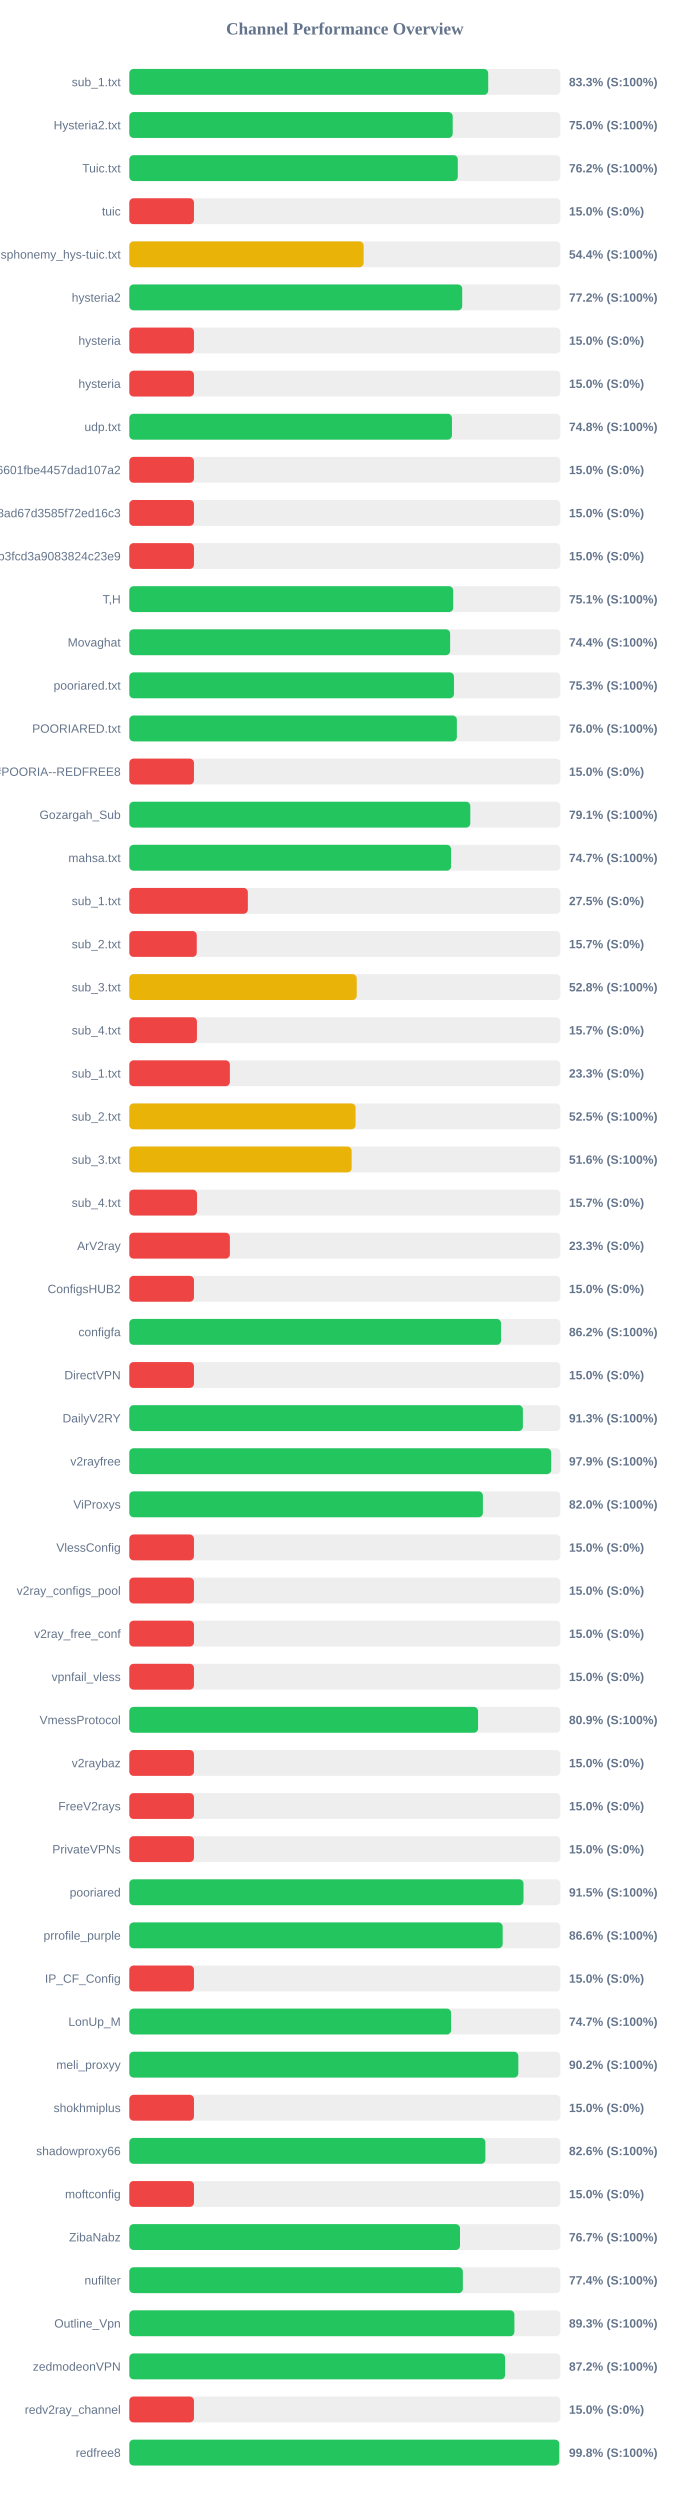
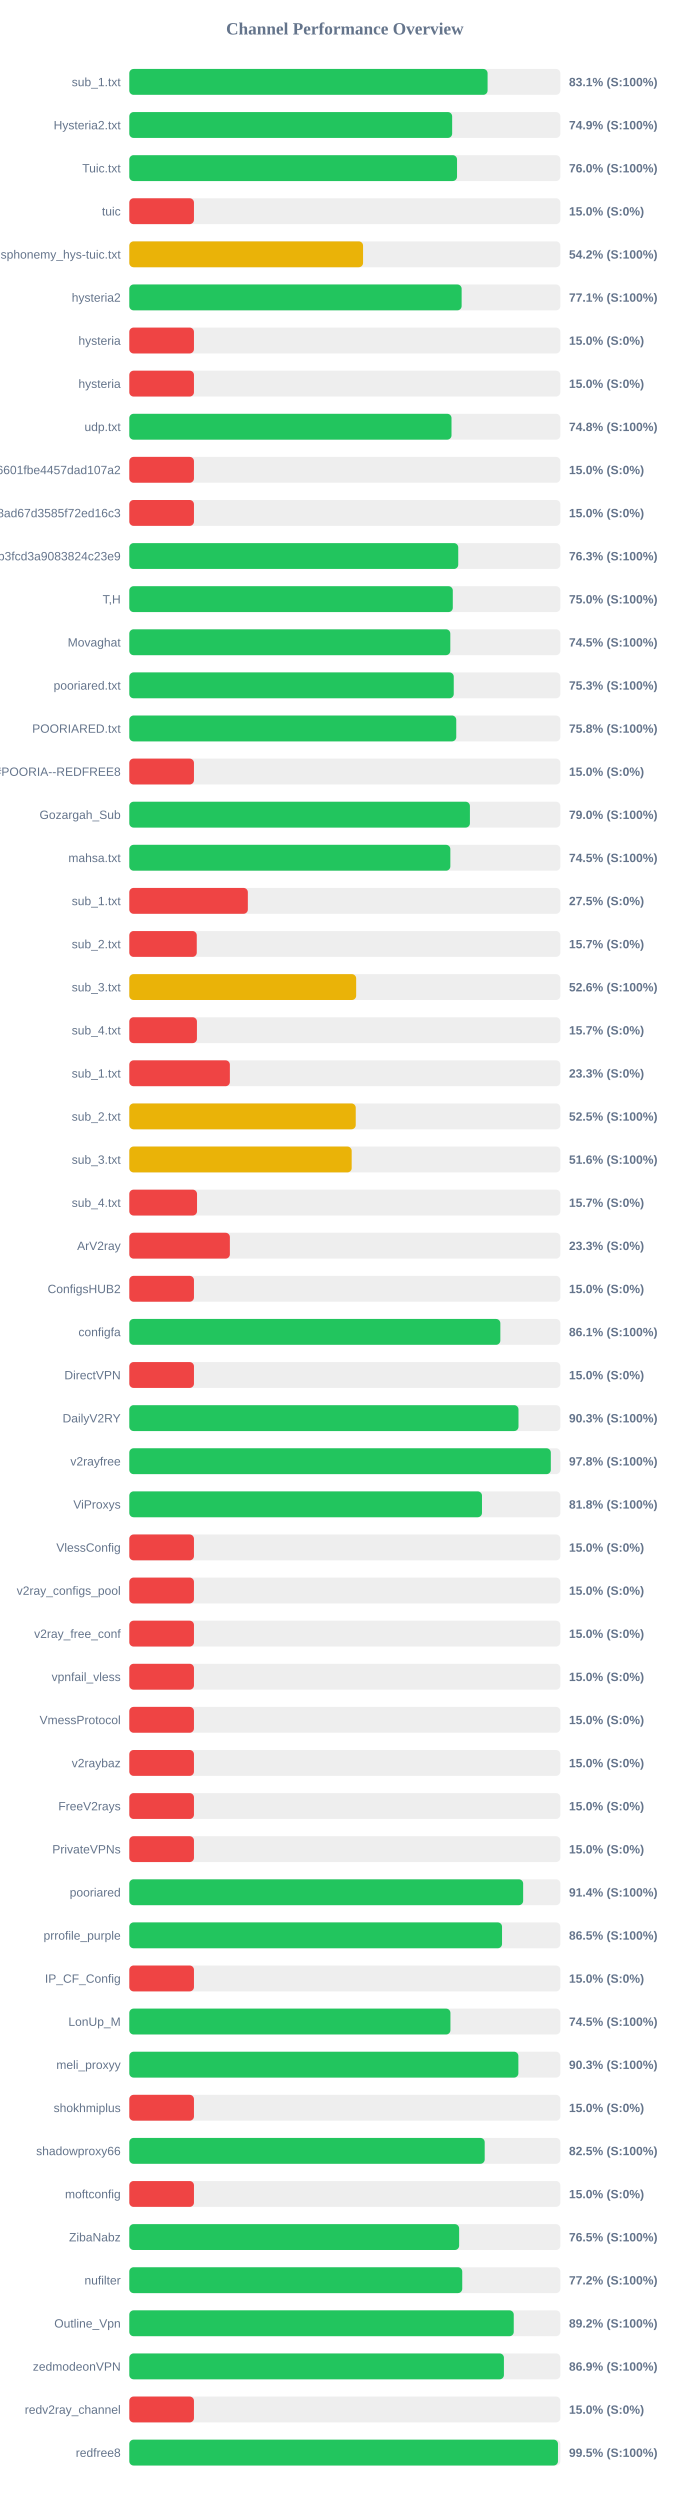
<svg xmlns="http://www.w3.org/2000/svg" width="800" height="2900" version="1.1">
  <style>
        .row { font: 14px Arial; fill: #64748b; }
        .score { font: bold 14px Arial; fill: #64748b; }
    </style>
  <text x="400" y="40" text-anchor="middle" font-size="20px" font-weight="bold" fill="#64748b">Channel Performance Overview</text>
  <rect x="150" y="80" width="500" height="30" fill="#eee" rx="5" />
-   <rect x="150" y="80" width="416.3" height="30" fill="#22c55e" rx="5" />
+   <rect x="150" y="80" width="415.6" height="30" fill="#22c55e" rx="5" />
  <text x="140" y="100" text-anchor="end" class="row">sub_1.txt</text>
-   <text x="660" y="100" text-anchor="start" class="score">83.3% (S:100%)</text>
+   <text x="660" y="100" text-anchor="start" class="score">83.1% (S:100%)</text>
  <rect x="150" y="130" width="500" height="30" fill="#eee" rx="5" />
-   <rect x="150" y="130" width="375.15" height="30" fill="#22c55e" rx="5" />
+   <rect x="150" y="130" width="374.5" height="30" fill="#22c55e" rx="5" />
  <text x="140" y="150" text-anchor="end" class="row">Hysteria2.txt</text>
-   <text x="660" y="150" text-anchor="start" class="score">75.0% (S:100%)</text>
+   <text x="660" y="150" text-anchor="start" class="score">74.9% (S:100%)</text>
  <rect x="150" y="180" width="500" height="30" fill="#eee" rx="5" />
-   <rect x="150" y="180" width="381.05" height="30" fill="#22c55e" rx="5" />
+   <rect x="150" y="180" width="380.15" height="30" fill="#22c55e" rx="5" />
  <text x="140" y="200" text-anchor="end" class="row">Tuic.txt</text>
-   <text x="660" y="200" text-anchor="start" class="score">76.2% (S:100%)</text>
+   <text x="660" y="200" text-anchor="start" class="score">76.0% (S:100%)</text>
  <rect x="150" y="230" width="500" height="30" fill="#eee" rx="5" />
  <rect x="150" y="230" width="75.0" height="30" fill="#ef4444" rx="5" />
  <text x="140" y="250" text-anchor="end" class="row">tuic</text>
  <text x="660" y="250" text-anchor="start" class="score">15.0% (S:0%)</text>
  <rect x="150" y="280" width="500" height="30" fill="#eee" rx="5" />
-   <rect x="150" y="280" width="271.8" height="30" fill="#eab308" rx="5" />
+   <rect x="150" y="280" width="271.15" height="30" fill="#eab308" rx="5" />
  <text x="140" y="300" text-anchor="end" class="row">ndsphonemy_hys-tuic.txt</text>
-   <text x="660" y="300" text-anchor="start" class="score">54.4% (S:100%)</text>
+   <text x="660" y="300" text-anchor="start" class="score">54.2% (S:100%)</text>
  <rect x="150" y="330" width="500" height="30" fill="#eee" rx="5" />
-   <rect x="150" y="330" width="386.15" height="30" fill="#22c55e" rx="5" />
+   <rect x="150" y="330" width="385.5" height="30" fill="#22c55e" rx="5" />
  <text x="140" y="350" text-anchor="end" class="row">hysteria2</text>
-   <text x="660" y="350" text-anchor="start" class="score">77.2% (S:100%)</text>
+   <text x="660" y="350" text-anchor="start" class="score">77.1% (S:100%)</text>
  <rect x="150" y="380" width="500" height="30" fill="#eee" rx="5" />
  <rect x="150" y="380" width="75.0" height="30" fill="#ef4444" rx="5" />
  <text x="140" y="400" text-anchor="end" class="row">hysteria</text>
  <text x="660" y="400" text-anchor="start" class="score">15.0% (S:0%)</text>
  <rect x="150" y="430" width="500" height="30" fill="#eee" rx="5" />
  <rect x="150" y="430" width="75.0" height="30" fill="#ef4444" rx="5" />
  <text x="140" y="450" text-anchor="end" class="row">hysteria</text>
  <text x="660" y="450" text-anchor="start" class="score">15.0% (S:0%)</text>
  <rect x="150" y="480" width="500" height="30" fill="#eee" rx="5" />
-   <rect x="150" y="480" width="374.25" height="30" fill="#22c55e" rx="5" />
+   <rect x="150" y="480" width="373.75" height="30" fill="#22c55e" rx="5" />
  <text x="140" y="500" text-anchor="end" class="row">udp.txt</text>
  <text x="660" y="500" text-anchor="start" class="score">74.8% (S:100%)</text>
  <rect x="150" y="530" width="500" height="30" fill="#eee" rx="5" />
  <rect x="150" y="530" width="75.0" height="30" fill="#ef4444" rx="5" />
  <text x="140" y="550" text-anchor="end" class="row">6ca22ad3b96aa6601fbe4457dad107a2</text>
  <text x="660" y="550" text-anchor="start" class="score">15.0% (S:0%)</text>
  <rect x="150" y="580" width="500" height="30" fill="#eee" rx="5" />
  <rect x="150" y="580" width="75.0" height="30" fill="#ef4444" rx="5" />
  <text x="140" y="600" text-anchor="end" class="row">d2ddf60933dd08ad67d3585f72ed16c3</text>
  <text x="660" y="600" text-anchor="start" class="score">15.0% (S:0%)</text>
  <rect x="150" y="630" width="500" height="30" fill="#eee" rx="5" />
-   <rect x="150" y="630" width="75.0" height="30" fill="#ef4444" rx="5" />
+   <rect x="150" y="630" width="381.55" height="30" fill="#22c55e" rx="5" />
  <text x="140" y="650" text-anchor="end" class="row">subscribe?token=8bc38a0c131e9b3fcd3a9083824c23e9</text>
-   <text x="660" y="650" text-anchor="start" class="score">15.0% (S:0%)</text>
+   <text x="660" y="650" text-anchor="start" class="score">76.3% (S:100%)</text>
  <rect x="150" y="680" width="500" height="30" fill="#eee" rx="5" />
-   <rect x="150" y="680" width="375.7" height="30" fill="#22c55e" rx="5" />
+   <rect x="150" y="680" width="375.25" height="30" fill="#22c55e" rx="5" />
  <text x="140" y="700" text-anchor="end" class="row">T,H</text>
-   <text x="660" y="700" text-anchor="start" class="score">75.1% (S:100%)</text>
+   <text x="660" y="700" text-anchor="start" class="score">75.0% (S:100%)</text>
  <rect x="150" y="730" width="500" height="30" fill="#eee" rx="5" />
-   <rect x="150" y="730" width="372.15" height="30" fill="#22c55e" rx="5" />
+   <rect x="150" y="730" width="372.35" height="30" fill="#22c55e" rx="5" />
  <text x="140" y="750" text-anchor="end" class="row">Movaghat</text>
-   <text x="660" y="750" text-anchor="start" class="score">74.4% (S:100%)</text>
+   <text x="660" y="750" text-anchor="start" class="score">74.5% (S:100%)</text>
  <rect x="150" y="780" width="500" height="30" fill="#eee" rx="5" />
-   <rect x="150" y="780" width="376.6" height="30" fill="#22c55e" rx="5" />
+   <rect x="150" y="780" width="376.35" height="30" fill="#22c55e" rx="5" />
  <text x="140" y="800" text-anchor="end" class="row">pooriared.txt</text>
  <text x="660" y="800" text-anchor="start" class="score">75.3% (S:100%)</text>
  <rect x="150" y="830" width="500" height="30" fill="#eee" rx="5" />
-   <rect x="150" y="830" width="379.95" height="30" fill="#22c55e" rx="5" />
+   <rect x="150" y="830" width="379.25" height="30" fill="#22c55e" rx="5" />
  <text x="140" y="850" text-anchor="end" class="row">POORIARED.txt</text>
-   <text x="660" y="850" text-anchor="start" class="score">76.0% (S:100%)</text>
+   <text x="660" y="850" text-anchor="start" class="score">75.8% (S:100%)</text>
  <rect x="150" y="880" width="500" height="30" fill="#eee" rx="5" />
  <rect x="150" y="880" width="75.0" height="30" fill="#ef4444" rx="5" />
  <text x="140" y="900" text-anchor="end" class="row">POORIA--REDFREE8.txt#POORIA--REDFREE8</text>
  <text x="660" y="900" text-anchor="start" class="score">15.0% (S:0%)</text>
  <rect x="150" y="930" width="500" height="30" fill="#eee" rx="5" />
-   <rect x="150" y="930" width="395.55" height="30" fill="#22c55e" rx="5" />
+   <rect x="150" y="930" width="395.1" height="30" fill="#22c55e" rx="5" />
  <text x="140" y="950" text-anchor="end" class="row">Gozargah_Sub</text>
-   <text x="660" y="950" text-anchor="start" class="score">79.1% (S:100%)</text>
+   <text x="660" y="950" text-anchor="start" class="score">79.0% (S:100%)</text>
  <rect x="150" y="980" width="500" height="30" fill="#eee" rx="5" />
-   <rect x="150" y="980" width="373.25" height="30" fill="#22c55e" rx="5" />
+   <rect x="150" y="980" width="372.4" height="30" fill="#22c55e" rx="5" />
  <text x="140" y="1000" text-anchor="end" class="row">mahsa.txt</text>
-   <text x="660" y="1000" text-anchor="start" class="score">74.7% (S:100%)</text>
+   <text x="660" y="1000" text-anchor="start" class="score">74.5% (S:100%)</text>
  <rect x="150" y="1030" width="500" height="30" fill="#eee" rx="5" />
  <rect x="150" y="1030" width="137.5" height="30" fill="#ef4444" rx="5" />
  <text x="140" y="1050" text-anchor="end" class="row">sub_1.txt</text>
  <text x="660" y="1050" text-anchor="start" class="score">27.5% (S:0%)</text>
  <rect x="150" y="1080" width="500" height="30" fill="#eee" rx="5" />
  <rect x="150" y="1080" width="78.25" height="30" fill="#ef4444" rx="5" />
  <text x="140" y="1100" text-anchor="end" class="row">sub_2.txt</text>
  <text x="660" y="1100" text-anchor="start" class="score">15.7% (S:0%)</text>
  <rect x="150" y="1130" width="500" height="30" fill="#eee" rx="5" />
-   <rect x="150" y="1130" width="263.8" height="30" fill="#eab308" rx="5" />
+   <rect x="150" y="1130" width="263.15" height="30" fill="#eab308" rx="5" />
  <text x="140" y="1150" text-anchor="end" class="row">sub_3.txt</text>
-   <text x="660" y="1150" text-anchor="start" class="score">52.8% (S:100%)</text>
+   <text x="660" y="1150" text-anchor="start" class="score">52.6% (S:100%)</text>
  <rect x="150" y="1180" width="500" height="30" fill="#eee" rx="5" />
  <rect x="150" y="1180" width="78.45" height="30" fill="#ef4444" rx="5" />
  <text x="140" y="1200" text-anchor="end" class="row">sub_4.txt</text>
  <text x="660" y="1200" text-anchor="start" class="score">15.7% (S:0%)</text>
  <rect x="150" y="1230" width="500" height="30" fill="#eee" rx="5" />
  <rect x="150" y="1230" width="116.65" height="30" fill="#ef4444" rx="5" />
  <text x="140" y="1250" text-anchor="end" class="row">sub_1.txt</text>
  <text x="660" y="1250" text-anchor="start" class="score">23.3% (S:0%)</text>
  <rect x="150" y="1280" width="500" height="30" fill="#eee" rx="5" />
-   <rect x="150" y="1280" width="262.45" height="30" fill="#eab308" rx="5" />
+   <rect x="150" y="1280" width="262.65" height="30" fill="#eab308" rx="5" />
  <text x="140" y="1300" text-anchor="end" class="row">sub_2.txt</text>
  <text x="660" y="1300" text-anchor="start" class="score">52.5% (S:100%)</text>
  <rect x="150" y="1330" width="500" height="30" fill="#eee" rx="5" />
-   <rect x="150" y="1330" width="257.9" height="30" fill="#eab308" rx="5" />
+   <rect x="150" y="1330" width="257.95" height="30" fill="#eab308" rx="5" />
  <text x="140" y="1350" text-anchor="end" class="row">sub_3.txt</text>
  <text x="660" y="1350" text-anchor="start" class="score">51.6% (S:100%)</text>
  <rect x="150" y="1380" width="500" height="30" fill="#eee" rx="5" />
  <rect x="150" y="1380" width="78.55" height="30" fill="#ef4444" rx="5" />
  <text x="140" y="1400" text-anchor="end" class="row">sub_4.txt</text>
  <text x="660" y="1400" text-anchor="start" class="score">15.7% (S:0%)</text>
  <rect x="150" y="1430" width="500" height="30" fill="#eee" rx="5" />
  <rect x="150" y="1430" width="116.65" height="30" fill="#ef4444" rx="5" />
  <text x="140" y="1450" text-anchor="end" class="row">ArV2ray</text>
  <text x="660" y="1450" text-anchor="start" class="score">23.3% (S:0%)</text>
  <rect x="150" y="1480" width="500" height="30" fill="#eee" rx="5" />
  <rect x="150" y="1480" width="75.0" height="30" fill="#ef4444" rx="5" />
  <text x="140" y="1500" text-anchor="end" class="row">ConfigsHUB2</text>
  <text x="660" y="1500" text-anchor="start" class="score">15.0% (S:0%)</text>
  <rect x="150" y="1530" width="500" height="30" fill="#eee" rx="5" />
-   <rect x="150" y="1530" width="431.2" height="30" fill="#22c55e" rx="5" />
+   <rect x="150" y="1530" width="430.4" height="30" fill="#22c55e" rx="5" />
  <text x="140" y="1550" text-anchor="end" class="row">configfa</text>
-   <text x="660" y="1550" text-anchor="start" class="score">86.2% (S:100%)</text>
+   <text x="660" y="1550" text-anchor="start" class="score">86.1% (S:100%)</text>
  <rect x="150" y="1580" width="500" height="30" fill="#eee" rx="5" />
  <rect x="150" y="1580" width="75.0" height="30" fill="#ef4444" rx="5" />
  <text x="140" y="1600" text-anchor="end" class="row">DirectVPN</text>
  <text x="660" y="1600" text-anchor="start" class="score">15.0% (S:0%)</text>
  <rect x="150" y="1630" width="500" height="30" fill="#eee" rx="5" />
-   <rect x="150" y="1630" width="456.55" height="30" fill="#22c55e" rx="5" />
+   <rect x="150" y="1630" width="451.45" height="30" fill="#22c55e" rx="5" />
  <text x="140" y="1650" text-anchor="end" class="row">DailyV2RY</text>
-   <text x="660" y="1650" text-anchor="start" class="score">91.3% (S:100%)</text>
+   <text x="660" y="1650" text-anchor="start" class="score">90.3% (S:100%)</text>
  <rect x="150" y="1680" width="500" height="30" fill="#eee" rx="5" />
-   <rect x="150" y="1680" width="489.35" height="30" fill="#22c55e" rx="5" />
+   <rect x="150" y="1680" width="488.95" height="30" fill="#22c55e" rx="5" />
  <text x="140" y="1700" text-anchor="end" class="row">v2rayfree</text>
-   <text x="660" y="1700" text-anchor="start" class="score">97.9% (S:100%)</text>
+   <text x="660" y="1700" text-anchor="start" class="score">97.8% (S:100%)</text>
  <rect x="150" y="1730" width="500" height="30" fill="#eee" rx="5" />
-   <rect x="150" y="1730" width="410.15" height="30" fill="#22c55e" rx="5" />
+   <rect x="150" y="1730" width="409.1" height="30" fill="#22c55e" rx="5" />
  <text x="140" y="1750" text-anchor="end" class="row">ViProxys</text>
-   <text x="660" y="1750" text-anchor="start" class="score">82.0% (S:100%)</text>
+   <text x="660" y="1750" text-anchor="start" class="score">81.8% (S:100%)</text>
  <rect x="150" y="1780" width="500" height="30" fill="#eee" rx="5" />
  <rect x="150" y="1780" width="75.0" height="30" fill="#ef4444" rx="5" />
  <text x="140" y="1800" text-anchor="end" class="row">VlessConfig</text>
  <text x="660" y="1800" text-anchor="start" class="score">15.0% (S:0%)</text>
  <rect x="150" y="1830" width="500" height="30" fill="#eee" rx="5" />
  <rect x="150" y="1830" width="75.0" height="30" fill="#ef4444" rx="5" />
  <text x="140" y="1850" text-anchor="end" class="row">v2ray_configs_pool</text>
  <text x="660" y="1850" text-anchor="start" class="score">15.0% (S:0%)</text>
  <rect x="150" y="1880" width="500" height="30" fill="#eee" rx="5" />
  <rect x="150" y="1880" width="75.0" height="30" fill="#ef4444" rx="5" />
  <text x="140" y="1900" text-anchor="end" class="row">v2ray_free_conf</text>
  <text x="660" y="1900" text-anchor="start" class="score">15.0% (S:0%)</text>
  <rect x="150" y="1930" width="500" height="30" fill="#eee" rx="5" />
  <rect x="150" y="1930" width="75.0" height="30" fill="#ef4444" rx="5" />
  <text x="140" y="1950" text-anchor="end" class="row">vpnfail_vless</text>
  <text x="660" y="1950" text-anchor="start" class="score">15.0% (S:0%)</text>
  <rect x="150" y="1980" width="500" height="30" fill="#eee" rx="5" />
-   <rect x="150" y="1980" width="404.55" height="30" fill="#22c55e" rx="5" />
+   <rect x="150" y="1980" width="75.0" height="30" fill="#ef4444" rx="5" />
  <text x="140" y="2000" text-anchor="end" class="row">VmessProtocol</text>
-   <text x="660" y="2000" text-anchor="start" class="score">80.9% (S:100%)</text>
+   <text x="660" y="2000" text-anchor="start" class="score">15.0% (S:0%)</text>
  <rect x="150" y="2030" width="500" height="30" fill="#eee" rx="5" />
  <rect x="150" y="2030" width="75.0" height="30" fill="#ef4444" rx="5" />
  <text x="140" y="2050" text-anchor="end" class="row">v2raybaz</text>
  <text x="660" y="2050" text-anchor="start" class="score">15.0% (S:0%)</text>
  <rect x="150" y="2080" width="500" height="30" fill="#eee" rx="5" />
  <rect x="150" y="2080" width="75.0" height="30" fill="#ef4444" rx="5" />
  <text x="140" y="2100" text-anchor="end" class="row">FreeV2rays</text>
  <text x="660" y="2100" text-anchor="start" class="score">15.0% (S:0%)</text>
  <rect x="150" y="2130" width="500" height="30" fill="#eee" rx="5" />
  <rect x="150" y="2130" width="75.0" height="30" fill="#ef4444" rx="5" />
  <text x="140" y="2150" text-anchor="end" class="row">PrivateVPNs</text>
  <text x="660" y="2150" text-anchor="start" class="score">15.0% (S:0%)</text>
  <rect x="150" y="2180" width="500" height="30" fill="#eee" rx="5" />
-   <rect x="150" y="2180" width="457.25" height="30" fill="#22c55e" rx="5" />
+   <rect x="150" y="2180" width="456.85" height="30" fill="#22c55e" rx="5" />
  <text x="140" y="2200" text-anchor="end" class="row">pooriared</text>
-   <text x="660" y="2200" text-anchor="start" class="score">91.5% (S:100%)</text>
+   <text x="660" y="2200" text-anchor="start" class="score">91.4% (S:100%)</text>
  <rect x="150" y="2230" width="500" height="30" fill="#eee" rx="5" />
-   <rect x="150" y="2230" width="433.1" height="30" fill="#22c55e" rx="5" />
+   <rect x="150" y="2230" width="432.35" height="30" fill="#22c55e" rx="5" />
  <text x="140" y="2250" text-anchor="end" class="row">prrofile_purple</text>
-   <text x="660" y="2250" text-anchor="start" class="score">86.6% (S:100%)</text>
+   <text x="660" y="2250" text-anchor="start" class="score">86.5% (S:100%)</text>
  <rect x="150" y="2280" width="500" height="30" fill="#eee" rx="5" />
  <rect x="150" y="2280" width="75.0" height="30" fill="#ef4444" rx="5" />
  <text x="140" y="2300" text-anchor="end" class="row">IP_CF_Config</text>
  <text x="660" y="2300" text-anchor="start" class="score">15.0% (S:0%)</text>
  <rect x="150" y="2330" width="500" height="30" fill="#eee" rx="5" />
-   <rect x="150" y="2330" width="373.25" height="30" fill="#22c55e" rx="5" />
+   <rect x="150" y="2330" width="372.5" height="30" fill="#22c55e" rx="5" />
  <text x="140" y="2350" text-anchor="end" class="row">LonUp_M</text>
-   <text x="660" y="2350" text-anchor="start" class="score">74.7% (S:100%)</text>
+   <text x="660" y="2350" text-anchor="start" class="score">74.5% (S:100%)</text>
  <rect x="150" y="2380" width="500" height="30" fill="#eee" rx="5" />
-   <rect x="150" y="2380" width="451.25" height="30" fill="#22c55e" rx="5" />
+   <rect x="150" y="2380" width="451.3" height="30" fill="#22c55e" rx="5" />
  <text x="140" y="2400" text-anchor="end" class="row">meli_proxyy</text>
-   <text x="660" y="2400" text-anchor="start" class="score">90.2% (S:100%)</text>
+   <text x="660" y="2400" text-anchor="start" class="score">90.3% (S:100%)</text>
  <rect x="150" y="2430" width="500" height="30" fill="#eee" rx="5" />
  <rect x="150" y="2430" width="75.0" height="30" fill="#ef4444" rx="5" />
  <text x="140" y="2450" text-anchor="end" class="row">shokhmiplus</text>
  <text x="660" y="2450" text-anchor="start" class="score">15.0% (S:0%)</text>
  <rect x="150" y="2480" width="500" height="30" fill="#eee" rx="5" />
-   <rect x="150" y="2480" width="413.05" height="30" fill="#22c55e" rx="5" />
+   <rect x="150" y="2480" width="412.25" height="30" fill="#22c55e" rx="5" />
  <text x="140" y="2500" text-anchor="end" class="row">shadowproxy66</text>
-   <text x="660" y="2500" text-anchor="start" class="score">82.6% (S:100%)</text>
+   <text x="660" y="2500" text-anchor="start" class="score">82.5% (S:100%)</text>
  <rect x="150" y="2530" width="500" height="30" fill="#eee" rx="5" />
  <rect x="150" y="2530" width="75.0" height="30" fill="#ef4444" rx="5" />
  <text x="140" y="2550" text-anchor="end" class="row">moftconfig</text>
  <text x="660" y="2550" text-anchor="start" class="score">15.0% (S:0%)</text>
  <rect x="150" y="2580" width="500" height="30" fill="#eee" rx="5" />
-   <rect x="150" y="2580" width="383.6" height="30" fill="#22c55e" rx="5" />
+   <rect x="150" y="2580" width="382.6" height="30" fill="#22c55e" rx="5" />
  <text x="140" y="2600" text-anchor="end" class="row">ZibaNabz</text>
-   <text x="660" y="2600" text-anchor="start" class="score">76.7% (S:100%)</text>
+   <text x="660" y="2600" text-anchor="start" class="score">76.5% (S:100%)</text>
  <rect x="150" y="2630" width="500" height="30" fill="#eee" rx="5" />
-   <rect x="150" y="2630" width="386.9" height="30" fill="#22c55e" rx="5" />
+   <rect x="150" y="2630" width="386.2" height="30" fill="#22c55e" rx="5" />
  <text x="140" y="2650" text-anchor="end" class="row">nufilter</text>
-   <text x="660" y="2650" text-anchor="start" class="score">77.4% (S:100%)</text>
+   <text x="660" y="2650" text-anchor="start" class="score">77.2% (S:100%)</text>
  <rect x="150" y="2680" width="500" height="30" fill="#eee" rx="5" />
-   <rect x="150" y="2680" width="446.7" height="30" fill="#22c55e" rx="5" />
+   <rect x="150" y="2680" width="445.95" height="30" fill="#22c55e" rx="5" />
  <text x="140" y="2700" text-anchor="end" class="row">Outline_Vpn</text>
-   <text x="660" y="2700" text-anchor="start" class="score">89.3% (S:100%)</text>
+   <text x="660" y="2700" text-anchor="start" class="score">89.2% (S:100%)</text>
  <rect x="150" y="2730" width="500" height="30" fill="#eee" rx="5" />
-   <rect x="150" y="2730" width="435.9" height="30" fill="#22c55e" rx="5" />
+   <rect x="150" y="2730" width="434.55" height="30" fill="#22c55e" rx="5" />
  <text x="140" y="2750" text-anchor="end" class="row">zedmodeonVPN</text>
-   <text x="660" y="2750" text-anchor="start" class="score">87.2% (S:100%)</text>
+   <text x="660" y="2750" text-anchor="start" class="score">86.9% (S:100%)</text>
  <rect x="150" y="2780" width="500" height="30" fill="#eee" rx="5" />
  <rect x="150" y="2780" width="75.0" height="30" fill="#ef4444" rx="5" />
  <text x="140" y="2800" text-anchor="end" class="row">redv2ray_channel</text>
  <text x="660" y="2800" text-anchor="start" class="score">15.0% (S:0%)</text>
  <rect x="150" y="2830" width="500" height="30" fill="#eee" rx="5" />
-   <rect x="150" y="2830" width="498.75" height="30" fill="#22c55e" rx="5" />
+   <rect x="150" y="2830" width="497.25" height="30" fill="#22c55e" rx="5" />
  <text x="140" y="2850" text-anchor="end" class="row">redfree8</text>
-   <text x="660" y="2850" text-anchor="start" class="score">99.8% (S:100%)</text>
+   <text x="660" y="2850" text-anchor="start" class="score">99.5% (S:100%)</text>
</svg>
